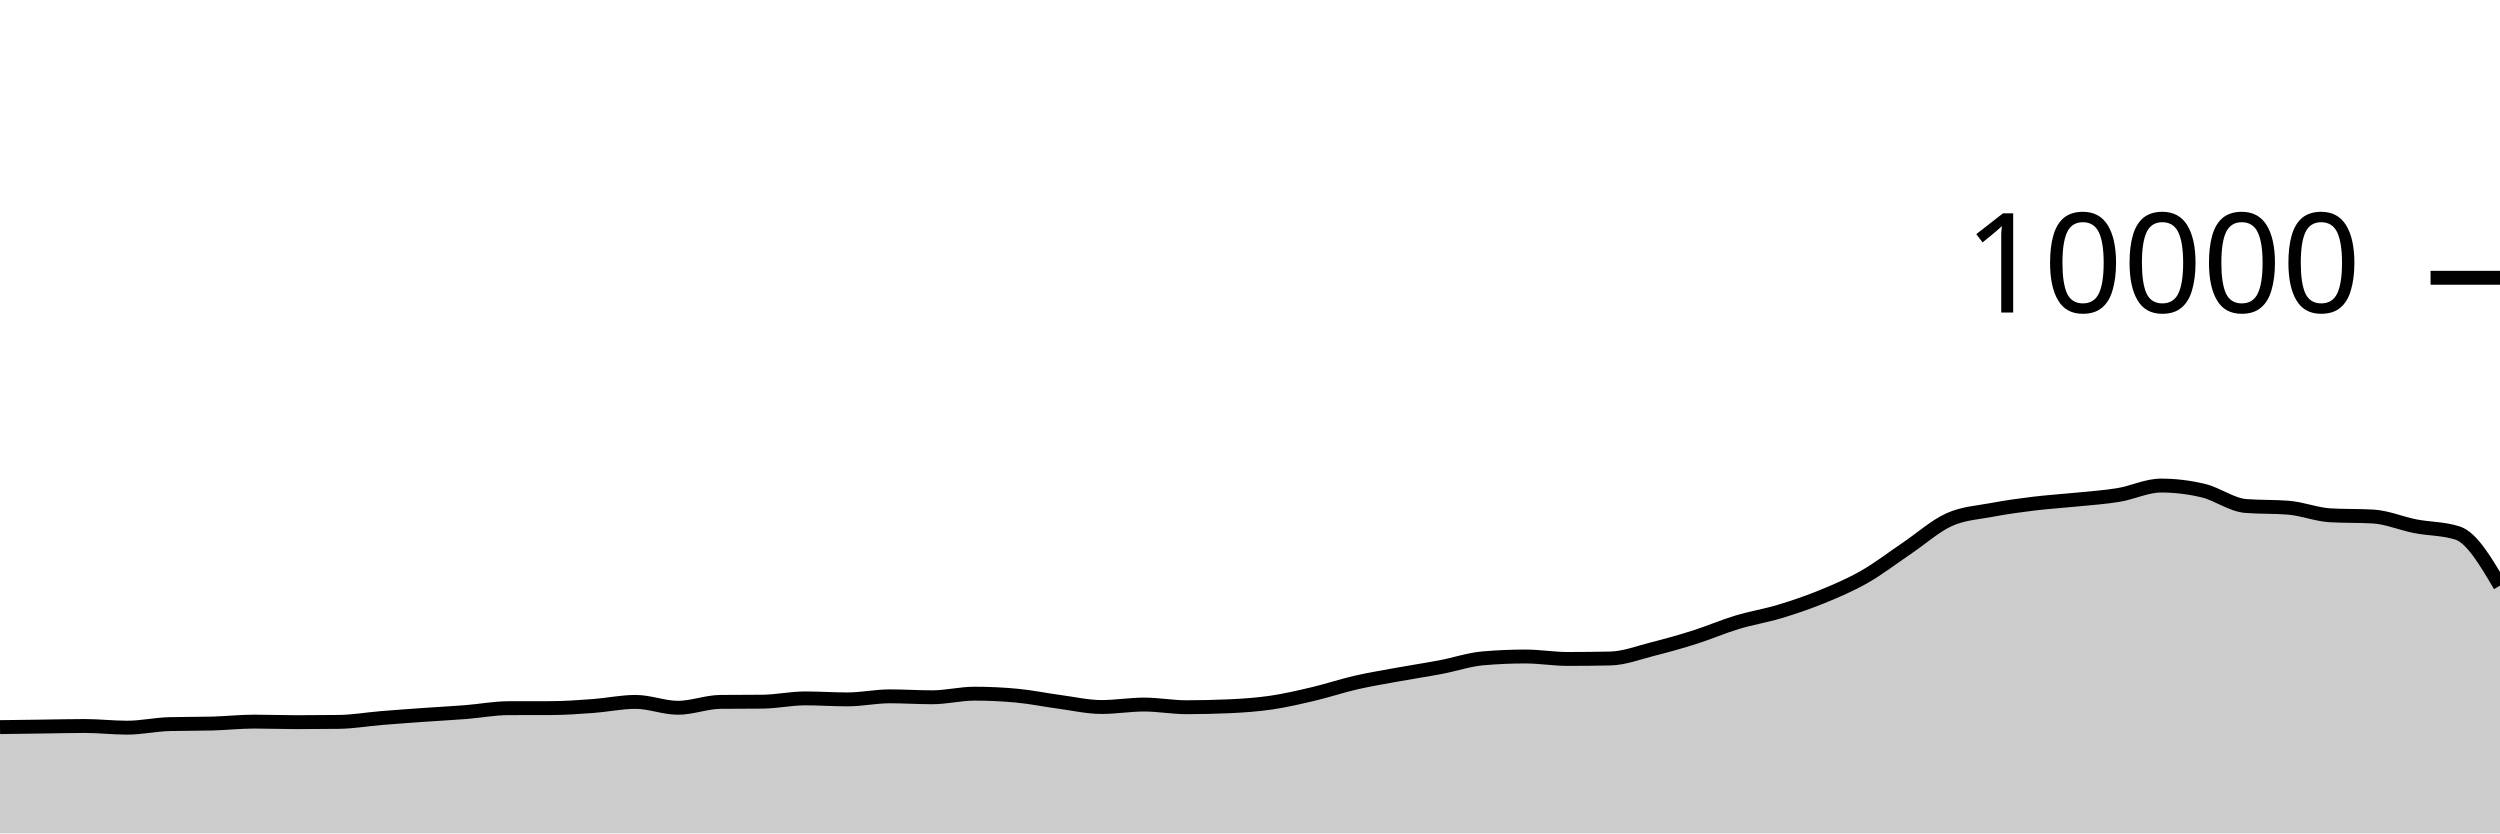
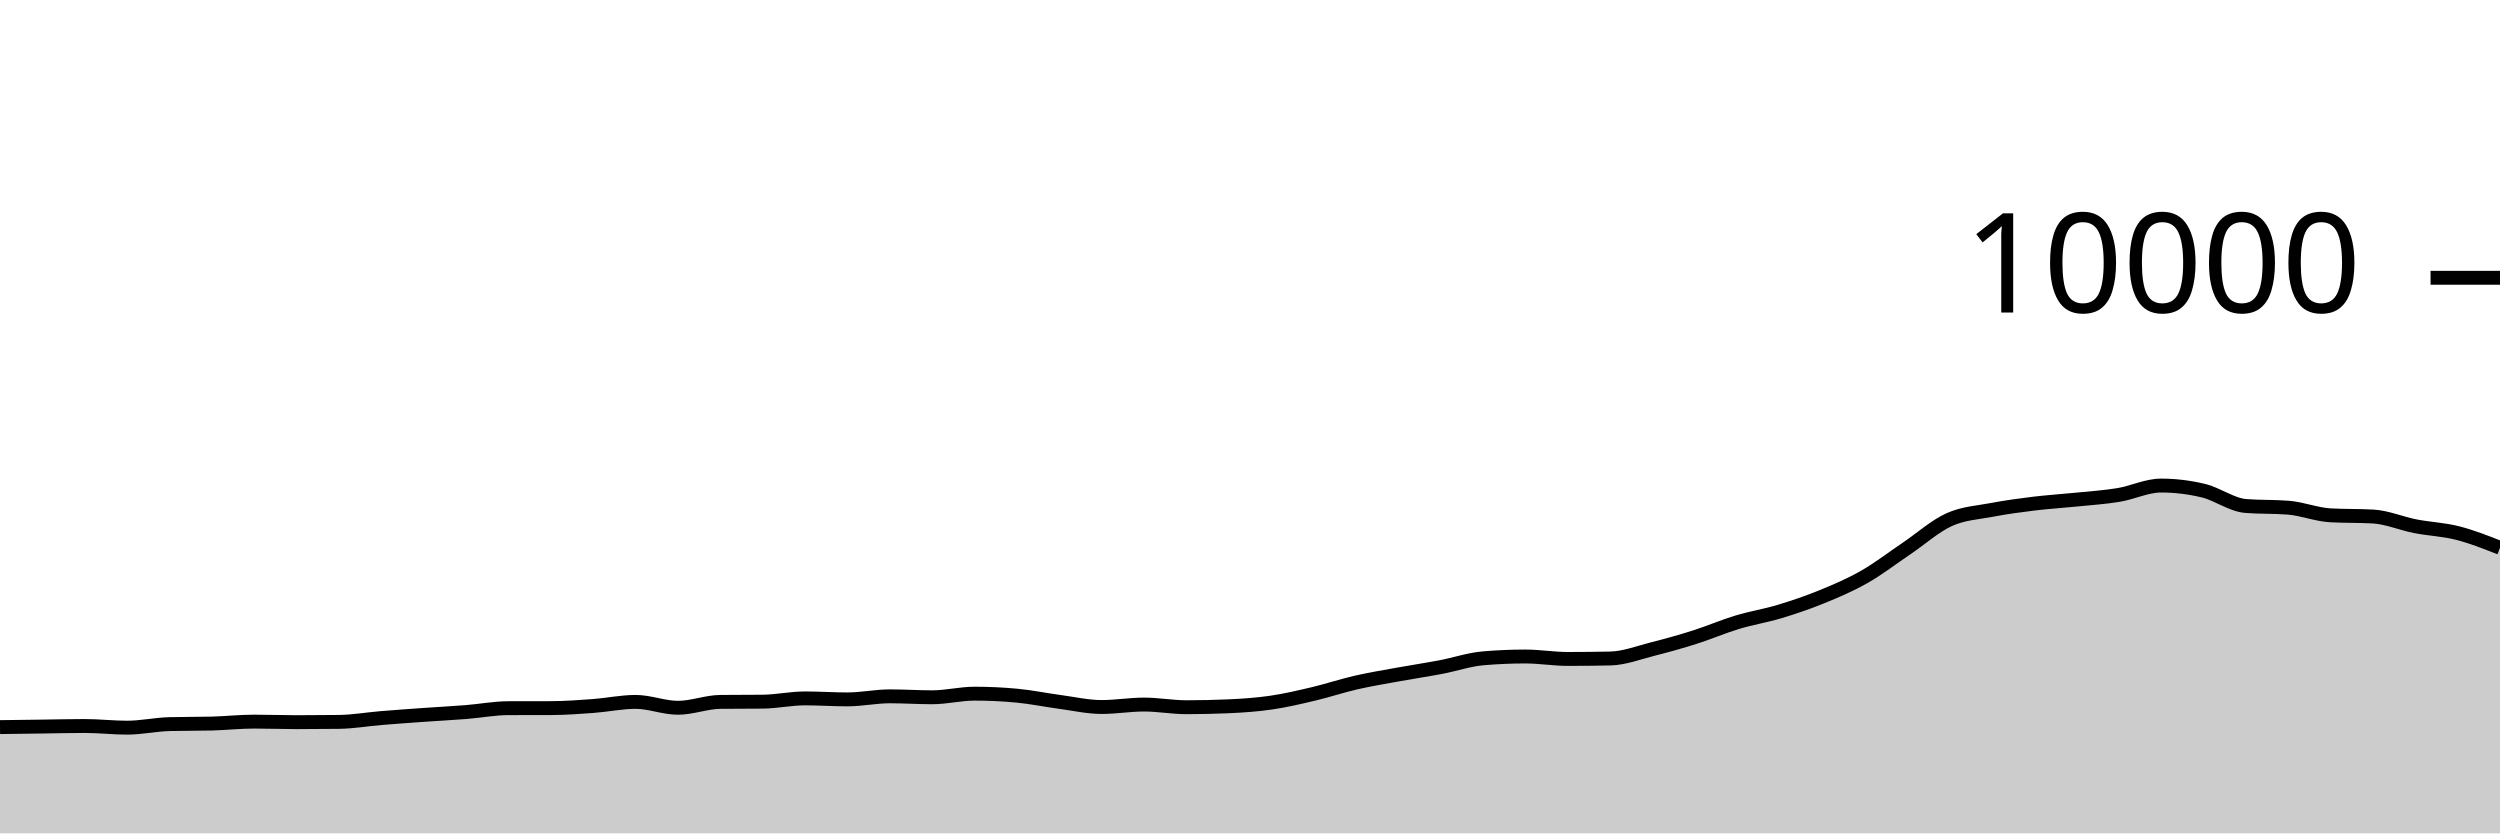
<svg xmlns="http://www.w3.org/2000/svg" viewBox="0 0 180 60">
  <g transform="translate(0,20)">
-     <path class="area" fill="rgba(0, 0, 0, 0.2)" d="M0,32.352C1.017,32.339,2.034,32.325,3.051,32.312C4.068,32.299,5.085,32.272,6.102,32.272C7.119,32.272,8.136,32.392,9.153,32.392C10.169,32.392,11.186,32.163,12.203,32.136C13.22,32.109,14.237,32.123,15.254,32.096C16.271,32.069,17.288,31.956,18.305,31.956C19.322,31.956,20.339,31.996,21.356,31.996C22.373,31.996,23.39,31.989,24.407,31.976C25.424,31.963,26.441,31.784,27.458,31.7C28.475,31.616,29.492,31.544,30.508,31.472C31.525,31.4,32.542,31.349,33.559,31.268C34.576,31.187,35.593,30.991,36.61,30.988C37.627,30.985,38.644,30.987,39.661,30.984C40.678,30.981,41.695,30.907,42.712,30.832C43.729,30.757,44.746,30.536,45.763,30.536C46.78,30.536,47.797,30.96,48.814,30.96C49.831,30.96,50.847,30.547,51.864,30.536C52.881,30.525,53.898,30.531,54.915,30.52C55.932,30.509,56.949,30.284,57.966,30.284C58.983,30.284,60,30.356,61.017,30.356C62.034,30.356,63.051,30.136,64.068,30.136C65.085,30.136,66.102,30.204,67.119,30.204C68.136,30.204,69.153,29.944,70.169,29.944C71.186,29.944,72.203,29.992,73.22,30.088C74.237,30.184,75.254,30.396,76.271,30.532C77.288,30.668,78.305,30.904,79.322,30.904C80.339,30.904,81.356,30.728,82.373,30.728C83.39,30.728,84.407,30.92,85.424,30.92C86.441,30.92,87.458,30.897,88.475,30.852C89.492,30.807,90.508,30.737,91.525,30.588C92.542,30.439,93.559,30.201,94.576,29.96C95.593,29.719,96.61,29.377,97.627,29.144C98.644,28.911,99.661,28.745,100.678,28.56C101.695,28.375,102.712,28.225,103.729,28.032C104.746,27.839,105.763,27.488,106.78,27.4C107.797,27.312,108.814,27.268,109.831,27.268C110.847,27.268,111.864,27.444,112.881,27.444C113.898,27.444,114.915,27.433,115.932,27.412C116.949,27.391,117.966,26.993,118.983,26.736C120,26.479,121.017,26.195,122.034,25.872C123.051,25.549,124.068,25.107,125.085,24.8C126.102,24.493,127.119,24.335,128.136,24.028C129.153,23.721,130.169,23.376,131.186,22.96C132.203,22.544,133.22,22.112,134.237,21.532C135.254,20.952,136.271,20.166,137.288,19.48C138.305,18.794,139.322,17.877,140.339,17.416C141.356,16.955,142.373,16.909,143.39,16.716C144.407,16.523,145.424,16.384,146.441,16.26C147.458,16.136,148.475,16.076,149.492,15.972C150.508,15.868,151.525,15.805,152.542,15.636C153.559,15.467,154.576,14.96,155.593,14.96C156.61,14.96,157.627,15.083,158.644,15.328C159.661,15.573,160.678,16.352,161.695,16.432C162.712,16.512,163.729,16.472,164.746,16.552C165.763,16.632,166.78,17.048,167.797,17.104C168.814,17.16,169.831,17.132,170.847,17.188C171.864,17.244,172.881,17.689,173.898,17.888C174.915,18.087,175.932,18.052,176.949,18.38C177.966,18.708,178.983,20.436,180,22.164L180,40C178.983,40,177.966,40,176.949,40C175.932,40,174.915,40,173.898,40C172.881,40,171.864,40,170.847,40C169.831,40,168.814,40,167.797,40C166.78,40,165.763,40,164.746,40C163.729,40,162.712,40,161.695,40C160.678,40,159.661,40,158.644,40C157.627,40,156.61,40,155.593,40C154.576,40,153.559,40,152.542,40C151.525,40,150.508,40,149.492,40C148.475,40,147.458,40,146.441,40C145.424,40,144.407,40,143.39,40C142.373,40,141.356,40,140.339,40C139.322,40,138.305,40,137.288,40C136.271,40,135.254,40,134.237,40C133.22,40,132.203,40,131.186,40C130.169,40,129.153,40,128.136,40C127.119,40,126.102,40,125.085,40C124.068,40,123.051,40,122.034,40C121.017,40,120,40,118.983,40C117.966,40,116.949,40,115.932,40C114.915,40,113.898,40,112.881,40C111.864,40,110.847,40,109.831,40C108.814,40,107.797,40,106.78,40C105.763,40,104.746,40,103.729,40C102.712,40,101.695,40,100.678,40C99.661,40,98.644,40,97.627,40C96.61,40,95.593,40,94.576,40C93.559,40,92.542,40,91.525,40C90.508,40,89.492,40,88.475,40C87.458,40,86.441,40,85.424,40C84.407,40,83.39,40,82.373,40C81.356,40,80.339,40,79.322,40C78.305,40,77.288,40,76.271,40C75.254,40,74.237,40,73.22,40C72.203,40,71.186,40,70.169,40C69.153,40,68.136,40,67.119,40C66.102,40,65.085,40,64.068,40C63.051,40,62.034,40,61.017,40C60,40,58.983,40,57.966,40C56.949,40,55.932,40,54.915,40C53.898,40,52.881,40,51.864,40C50.847,40,49.831,40,48.814,40C47.797,40,46.78,40,45.763,40C44.746,40,43.729,40,42.712,40C41.695,40,40.678,40,39.661,40C38.644,40,37.627,40,36.61,40C35.593,40,34.576,40,33.559,40C32.542,40,31.525,40,30.508,40C29.492,40,28.475,40,27.458,40C26.441,40,25.424,40,24.407,40C23.39,40,22.373,40,21.356,40C20.339,40,19.322,40,18.305,40C17.288,40,16.271,40,15.254,40C14.237,40,13.22,40,12.203,40C11.186,40,10.169,40,9.153,40C8.136,40,7.119,40,6.102,40C5.085,40,4.068,40,3.051,40C2.034,40,1.017,40,0,40Z" />
-     <path class="line" stroke="black" fill="none" d="M0,32.352C1.017,32.339,2.034,32.325,3.051,32.312C4.068,32.299,5.085,32.272,6.102,32.272C7.119,32.272,8.136,32.392,9.153,32.392C10.169,32.392,11.186,32.163,12.203,32.136C13.22,32.109,14.237,32.123,15.254,32.096C16.271,32.069,17.288,31.956,18.305,31.956C19.322,31.956,20.339,31.996,21.356,31.996C22.373,31.996,23.39,31.989,24.407,31.976C25.424,31.963,26.441,31.784,27.458,31.7C28.475,31.616,29.492,31.544,30.508,31.472C31.525,31.4,32.542,31.349,33.559,31.268C34.576,31.187,35.593,30.991,36.61,30.988C37.627,30.985,38.644,30.987,39.661,30.984C40.678,30.981,41.695,30.907,42.712,30.832C43.729,30.757,44.746,30.536,45.763,30.536C46.78,30.536,47.797,30.96,48.814,30.96C49.831,30.96,50.847,30.547,51.864,30.536C52.881,30.525,53.898,30.531,54.915,30.52C55.932,30.509,56.949,30.284,57.966,30.284C58.983,30.284,60,30.356,61.017,30.356C62.034,30.356,63.051,30.136,64.068,30.136C65.085,30.136,66.102,30.204,67.119,30.204C68.136,30.204,69.153,29.944,70.169,29.944C71.186,29.944,72.203,29.992,73.22,30.088C74.237,30.184,75.254,30.396,76.271,30.532C77.288,30.668,78.305,30.904,79.322,30.904C80.339,30.904,81.356,30.728,82.373,30.728C83.39,30.728,84.407,30.92,85.424,30.92C86.441,30.92,87.458,30.897,88.475,30.852C89.492,30.807,90.508,30.737,91.525,30.588C92.542,30.439,93.559,30.201,94.576,29.96C95.593,29.719,96.61,29.377,97.627,29.144C98.644,28.911,99.661,28.745,100.678,28.56C101.695,28.375,102.712,28.225,103.729,28.032C104.746,27.839,105.763,27.488,106.78,27.4C107.797,27.312,108.814,27.268,109.831,27.268C110.847,27.268,111.864,27.444,112.881,27.444C113.898,27.444,114.915,27.433,115.932,27.412C116.949,27.391,117.966,26.993,118.983,26.736C120,26.479,121.017,26.195,122.034,25.872C123.051,25.549,124.068,25.107,125.085,24.8C126.102,24.493,127.119,24.335,128.136,24.028C129.153,23.721,130.169,23.376,131.186,22.96C132.203,22.544,133.22,22.112,134.237,21.532C135.254,20.952,136.271,20.166,137.288,19.48C138.305,18.794,139.322,17.877,140.339,17.416C141.356,16.955,142.373,16.909,143.39,16.716C144.407,16.523,145.424,16.384,146.441,16.26C147.458,16.136,148.475,16.076,149.492,15.972C150.508,15.868,151.525,15.805,152.542,15.636C153.559,15.467,154.576,14.96,155.593,14.96C156.61,14.96,157.627,15.083,158.644,15.328C159.661,15.573,160.678,16.352,161.695,16.432C162.712,16.512,163.729,16.472,164.746,16.552C165.763,16.632,166.78,17.048,167.797,17.104C168.814,17.16,169.831,17.132,170.847,17.188C171.864,17.244,172.881,17.689,173.898,17.888C174.915,18.087,175.932,18.052,176.949,18.38C177.966,18.708,178.983,20.436,180,22.164" />
+     <path class="area" fill="rgba(0, 0, 0, 0.2)" d="M0,32.352C1.017,32.339,2.034,32.325,3.051,32.312C4.068,32.299,5.085,32.272,6.102,32.272C7.119,32.272,8.136,32.392,9.153,32.392C10.169,32.392,11.186,32.163,12.203,32.136C13.22,32.109,14.237,32.123,15.254,32.096C16.271,32.069,17.288,31.956,18.305,31.956C19.322,31.956,20.339,31.996,21.356,31.996C22.373,31.996,23.39,31.989,24.407,31.976C25.424,31.963,26.441,31.784,27.458,31.7C28.475,31.616,29.492,31.544,30.508,31.472C31.525,31.4,32.542,31.349,33.559,31.268C34.576,31.187,35.593,30.991,36.61,30.988C37.627,30.985,38.644,30.987,39.661,30.984C40.678,30.981,41.695,30.907,42.712,30.832C43.729,30.757,44.746,30.536,45.763,30.536C46.78,30.536,47.797,30.96,48.814,30.96C49.831,30.96,50.847,30.547,51.864,30.536C52.881,30.525,53.898,30.531,54.915,30.52C55.932,30.509,56.949,30.284,57.966,30.284C58.983,30.284,60,30.356,61.017,30.356C62.034,30.356,63.051,30.136,64.068,30.136C65.085,30.136,66.102,30.204,67.119,30.204C68.136,30.204,69.153,29.944,70.169,29.944C71.186,29.944,72.203,29.992,73.22,30.088C74.237,30.184,75.254,30.396,76.271,30.532C77.288,30.668,78.305,30.904,79.322,30.904C80.339,30.904,81.356,30.728,82.373,30.728C83.39,30.728,84.407,30.92,85.424,30.92C86.441,30.92,87.458,30.897,88.475,30.852C89.492,30.807,90.508,30.737,91.525,30.588C92.542,30.439,93.559,30.201,94.576,29.96C95.593,29.719,96.61,29.377,97.627,29.144C98.644,28.911,99.661,28.745,100.678,28.56C101.695,28.375,102.712,28.225,103.729,28.032C104.746,27.839,105.763,27.488,106.78,27.4C107.797,27.312,108.814,27.268,109.831,27.268C110.847,27.268,111.864,27.444,112.881,27.444C113.898,27.444,114.915,27.433,115.932,27.412C116.949,27.391,117.966,26.993,118.983,26.736C120,26.479,121.017,26.195,122.034,25.872C123.051,25.549,124.068,25.107,125.085,24.8C126.102,24.493,127.119,24.335,128.136,24.028C129.153,23.721,130.169,23.376,131.186,22.96C132.203,22.544,133.22,22.112,134.237,21.532C135.254,20.952,136.271,20.166,137.288,19.48C138.305,18.794,139.322,17.877,140.339,17.416C141.356,16.955,142.373,16.909,143.39,16.716C144.407,16.523,145.424,16.384,146.441,16.26C147.458,16.136,148.475,16.076,149.492,15.972C150.508,15.868,151.525,15.805,152.542,15.636C153.559,15.467,154.576,14.96,155.593,14.96C156.61,14.96,157.627,15.083,158.644,15.328C159.661,15.573,160.678,16.352,161.695,16.432C162.712,16.512,163.729,16.472,164.746,16.552C165.763,16.632,166.78,17.048,167.797,17.104C168.814,17.16,169.831,17.132,170.847,17.188C171.864,17.244,172.881,17.689,173.898,17.888C174.915,18.087,175.932,18.121,176.949,18.38C177.966,18.639,178.983,19.042,180,19.444L180,40C178.983,40,177.966,40,176.949,40C175.932,40,174.915,40,173.898,40C172.881,40,171.864,40,170.847,40C169.831,40,168.814,40,167.797,40C166.78,40,165.763,40,164.746,40C163.729,40,162.712,40,161.695,40C160.678,40,159.661,40,158.644,40C157.627,40,156.61,40,155.593,40C154.576,40,153.559,40,152.542,40C151.525,40,150.508,40,149.492,40C148.475,40,147.458,40,146.441,40C145.424,40,144.407,40,143.39,40C142.373,40,141.356,40,140.339,40C139.322,40,138.305,40,137.288,40C136.271,40,135.254,40,134.237,40C133.22,40,132.203,40,131.186,40C130.169,40,129.153,40,128.136,40C127.119,40,126.102,40,125.085,40C124.068,40,123.051,40,122.034,40C121.017,40,120,40,118.983,40C117.966,40,116.949,40,115.932,40C114.915,40,113.898,40,112.881,40C111.864,40,110.847,40,109.831,40C108.814,40,107.797,40,106.78,40C105.763,40,104.746,40,103.729,40C102.712,40,101.695,40,100.678,40C99.661,40,98.644,40,97.627,40C96.61,40,95.593,40,94.576,40C93.559,40,92.542,40,91.525,40C90.508,40,89.492,40,88.475,40C87.458,40,86.441,40,85.424,40C84.407,40,83.39,40,82.373,40C81.356,40,80.339,40,79.322,40C78.305,40,77.288,40,76.271,40C75.254,40,74.237,40,73.22,40C72.203,40,71.186,40,70.169,40C69.153,40,68.136,40,67.119,40C66.102,40,65.085,40,64.068,40C63.051,40,62.034,40,61.017,40C60,40,58.983,40,57.966,40C56.949,40,55.932,40,54.915,40C53.898,40,52.881,40,51.864,40C50.847,40,49.831,40,48.814,40C47.797,40,46.78,40,45.763,40C44.746,40,43.729,40,42.712,40C41.695,40,40.678,40,39.661,40C38.644,40,37.627,40,36.61,40C35.593,40,34.576,40,33.559,40C32.542,40,31.525,40,30.508,40C29.492,40,28.475,40,27.458,40C26.441,40,25.424,40,24.407,40C23.39,40,22.373,40,21.356,40C20.339,40,19.322,40,18.305,40C17.288,40,16.271,40,15.254,40C14.237,40,13.22,40,12.203,40C11.186,40,10.169,40,9.153,40C8.136,40,7.119,40,6.102,40C5.085,40,4.068,40,3.051,40C2.034,40,1.017,40,0,40Z" />
+     <path class="line" stroke="black" fill="none" d="M0,32.352C1.017,32.339,2.034,32.325,3.051,32.312C4.068,32.299,5.085,32.272,6.102,32.272C7.119,32.272,8.136,32.392,9.153,32.392C10.169,32.392,11.186,32.163,12.203,32.136C13.22,32.109,14.237,32.123,15.254,32.096C16.271,32.069,17.288,31.956,18.305,31.956C19.322,31.956,20.339,31.996,21.356,31.996C22.373,31.996,23.39,31.989,24.407,31.976C25.424,31.963,26.441,31.784,27.458,31.7C28.475,31.616,29.492,31.544,30.508,31.472C31.525,31.4,32.542,31.349,33.559,31.268C34.576,31.187,35.593,30.991,36.61,30.988C37.627,30.985,38.644,30.987,39.661,30.984C40.678,30.981,41.695,30.907,42.712,30.832C43.729,30.757,44.746,30.536,45.763,30.536C46.78,30.536,47.797,30.96,48.814,30.96C49.831,30.96,50.847,30.547,51.864,30.536C52.881,30.525,53.898,30.531,54.915,30.52C55.932,30.509,56.949,30.284,57.966,30.284C58.983,30.284,60,30.356,61.017,30.356C62.034,30.356,63.051,30.136,64.068,30.136C65.085,30.136,66.102,30.204,67.119,30.204C68.136,30.204,69.153,29.944,70.169,29.944C71.186,29.944,72.203,29.992,73.22,30.088C74.237,30.184,75.254,30.396,76.271,30.532C77.288,30.668,78.305,30.904,79.322,30.904C80.339,30.904,81.356,30.728,82.373,30.728C83.39,30.728,84.407,30.92,85.424,30.92C86.441,30.92,87.458,30.897,88.475,30.852C89.492,30.807,90.508,30.737,91.525,30.588C92.542,30.439,93.559,30.201,94.576,29.96C95.593,29.719,96.61,29.377,97.627,29.144C98.644,28.911,99.661,28.745,100.678,28.56C101.695,28.375,102.712,28.225,103.729,28.032C104.746,27.839,105.763,27.488,106.78,27.4C107.797,27.312,108.814,27.268,109.831,27.268C110.847,27.268,111.864,27.444,112.881,27.444C113.898,27.444,114.915,27.433,115.932,27.412C116.949,27.391,117.966,26.993,118.983,26.736C120,26.479,121.017,26.195,122.034,25.872C123.051,25.549,124.068,25.107,125.085,24.8C126.102,24.493,127.119,24.335,128.136,24.028C129.153,23.721,130.169,23.376,131.186,22.96C132.203,22.544,133.22,22.112,134.237,21.532C135.254,20.952,136.271,20.166,137.288,19.48C138.305,18.794,139.322,17.877,140.339,17.416C141.356,16.955,142.373,16.909,143.39,16.716C144.407,16.523,145.424,16.384,146.441,16.26C147.458,16.136,148.475,16.076,149.492,15.972C150.508,15.868,151.525,15.805,152.542,15.636C153.559,15.467,154.576,14.96,155.593,14.96C156.61,14.96,157.627,15.083,158.644,15.328C159.661,15.573,160.678,16.352,161.695,16.432C162.712,16.512,163.729,16.472,164.746,16.552C165.763,16.632,166.78,17.048,167.797,17.104C168.814,17.16,169.831,17.132,170.847,17.188C171.864,17.244,172.881,17.689,173.898,17.888C174.915,18.087,175.932,18.121,176.949,18.38C177.966,18.639,178.983,19.042,180,19.444" />
    <path class="axis-ceiling" stroke-width="1" stroke="black" fill="none" d="M175,0L180,0" />
    <text class="axis-ceiling-label" font-family="sans-serif" text-anchor="end" font-size="10px" x="170" y="2.5">10000</text>
  </g>
</svg>
